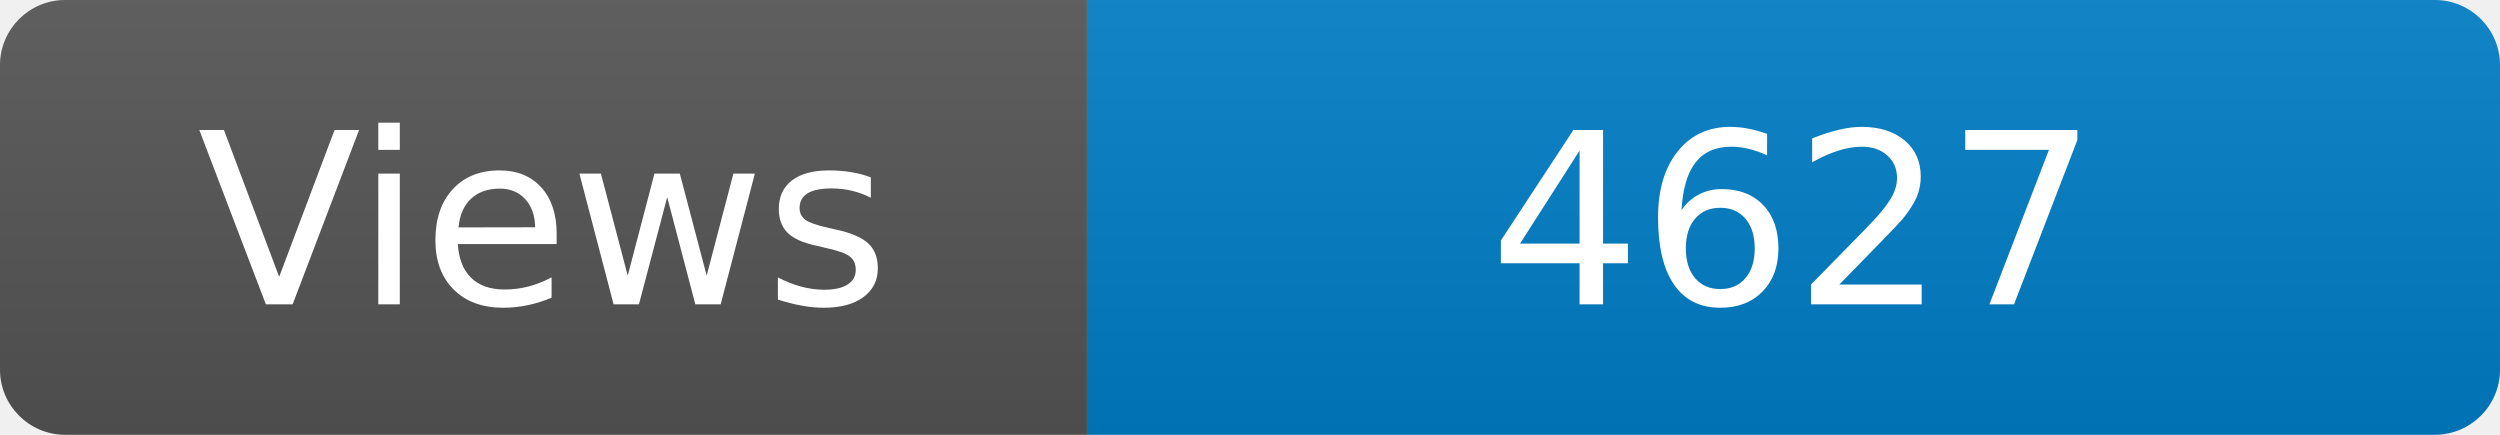
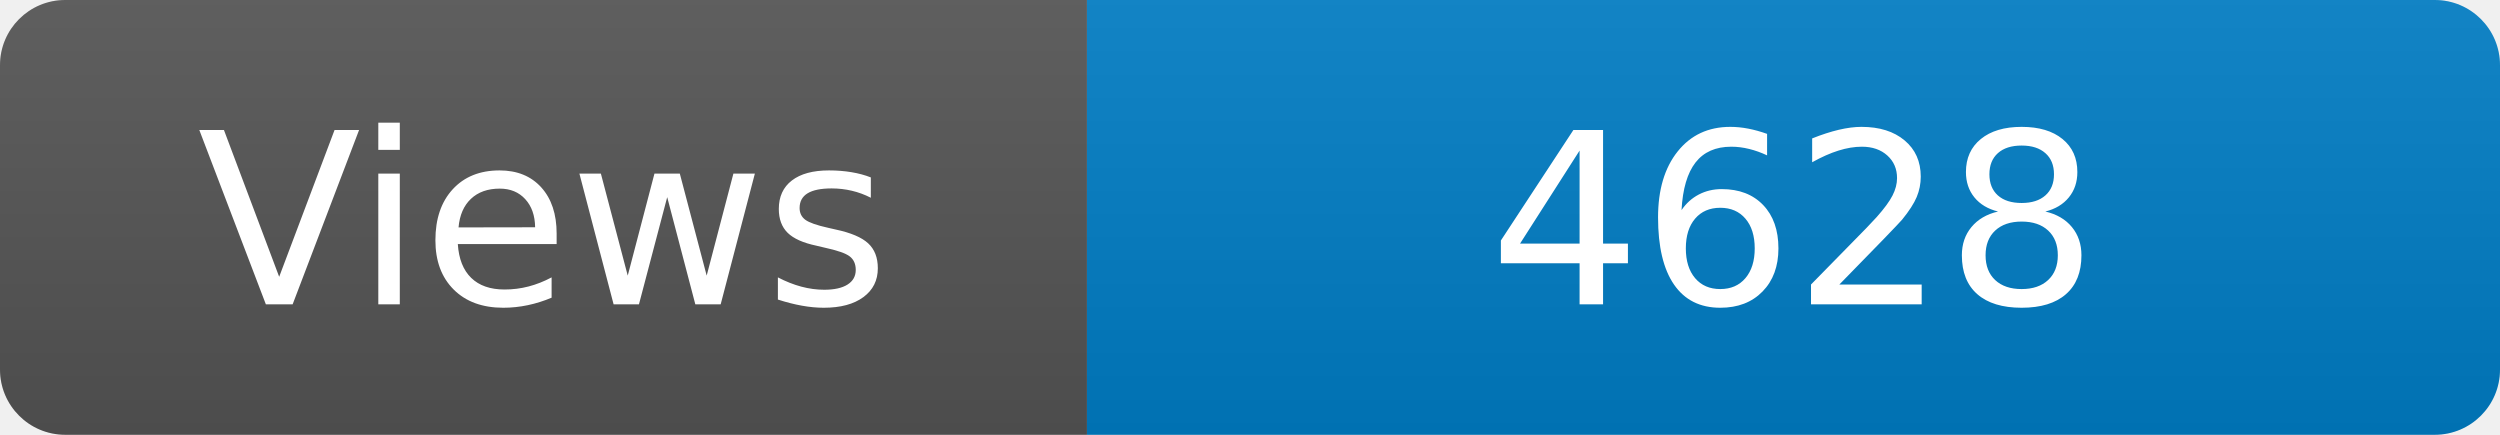
<svg xmlns="http://www.w3.org/2000/svg" width="115" height="20" role="img" aria-label="Maintained?: yes">
  <linearGradient id="s" x2="0" y2="100%">
    <stop offset="0" stop-color="#bbb" stop-opacity=".1" />
    <stop offset="1" stop-opacity=".1" />
  </linearGradient>
  <clipPath id="r">
    <rect width="115" height="20" rx="3" fill="#fff" />
  </clipPath>
  <g clip-path="url(#r)">
    <rect width="50" height="20" fill="#555" />
    <rect x="50" width="160" height="20" fill="#007ec6" />
    <rect width="115" height="20" fill="url(#s)" />
  </g>
  <g fill="#fff" text-anchor="middle" font-family="Verdana,Geneva,DejaVu Sans,sans-serif" font-size="110">
    <text x="250" y="140" transform="scale(.1)" fill="#fff">Views</text>
-     <text x="825" y="140" transform="scale(.1)" fill="#fff">4627</text>
+     <text x="825" y="140" transform="scale(.1)" fill="#fff">4628</text>
  </g>
</svg>
